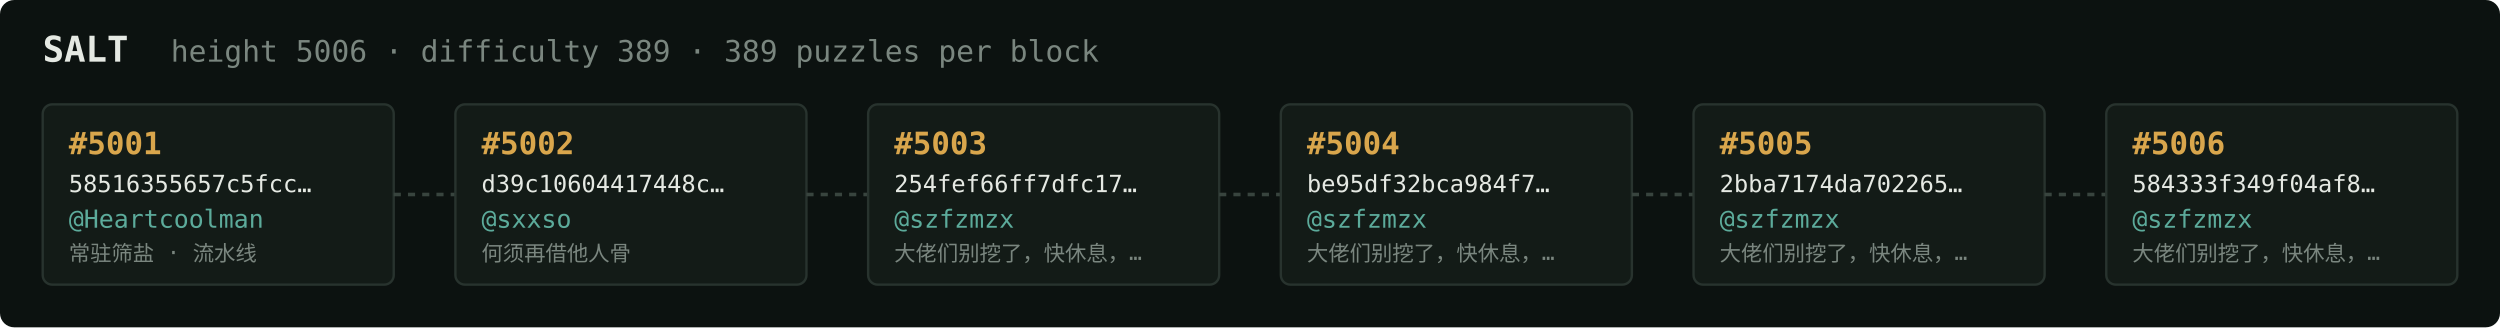
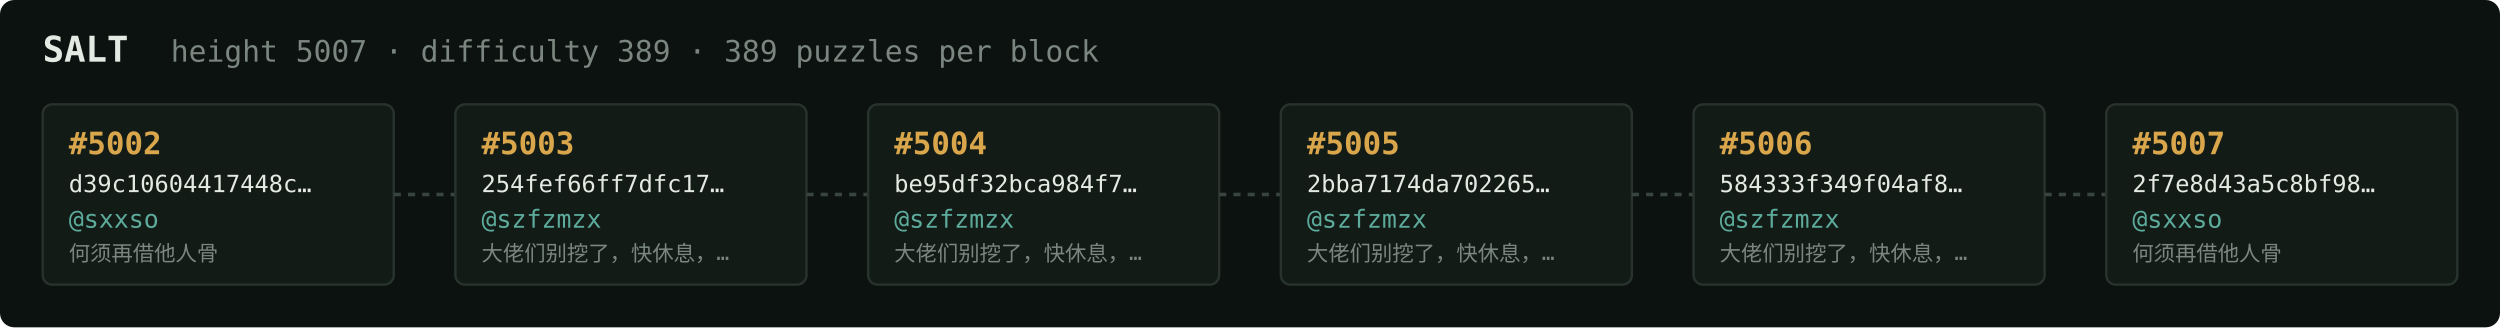
<svg xmlns="http://www.w3.org/2000/svg" width="1054" height="138" viewBox="0 0 1054 138" font-family="ui-monospace,SFMono-Regular,Menlo,monospace">
  <rect fill="#0c1210" width="1054" height="138" rx="6" />
  <text x="18" y="26" fill="#e5e9e3" font-size="15" font-weight="700">SALT</text>
-   <text x="72" y="26" fill="#7a867f" font-size="12.5">height 5006 · difficulty 389 · 389 puzzles per block</text>
+   <text x="72" y="26" fill="#7a867f" font-size="12.5">height 5007 · difficulty 389 · 389 puzzles per block</text>
  <rect x="18" y="44" width="148" height="76" rx="4" fill="#131b17" stroke="#28332e" stroke-width="1" />
-   <text x="29" y="65" fill="#d9a64c" font-size="13" font-weight="700">#5001</text>
-   <text x="29" y="81" fill="#e5e9e3" font-size="10">58516355657c5fcc…</text>
-   <text x="29" y="96" fill="#5cab9b" font-size="10.5">@Heartcoolman</text>
-   <text x="29" y="110" fill="#7a867f" font-size="9">常驻筛盐 · 流水线</text>
+   <text x="29" y="65" fill="#d9a64c" font-size="13" font-weight="700">#5002</text>
+   <text x="29" y="81" fill="#e5e9e3" font-size="10">d39c10604417448c…</text>
+   <text x="29" y="96" fill="#5cab9b" font-size="10.5">@sxxso</text>
+   <text x="29" y="110" fill="#7a867f" font-size="9">何须再借他人骨</text>
  <line x1="166" y1="82.0" x2="192" y2="82.0" stroke="#38443e" stroke-width="1.5" stroke-dasharray="3 3" />
  <rect x="192" y="44" width="148" height="76" rx="4" fill="#131b17" stroke="#28332e" stroke-width="1" />
-   <text x="203" y="65" fill="#d9a64c" font-size="13" font-weight="700">#5002</text>
-   <text x="203" y="81" fill="#e5e9e3" font-size="10">d39c10604417448c…</text>
-   <text x="203" y="96" fill="#5cab9b" font-size="10.5">@sxxso</text>
-   <text x="203" y="110" fill="#7a867f" font-size="9">何须再借他人骨</text>
+   <text x="203" y="65" fill="#d9a64c" font-size="13" font-weight="700">#5003</text>
+   <text x="203" y="81" fill="#e5e9e3" font-size="10">254fef66ff7dfc17…</text>
+   <text x="203" y="96" fill="#5cab9b" font-size="10.5">@szfzmzx</text>
+   <text x="203" y="110" fill="#7a867f" font-size="9">大佬们别挖了，快休息，…</text>
  <line x1="340" y1="82.0" x2="366" y2="82.0" stroke="#38443e" stroke-width="1.5" stroke-dasharray="3 3" />
  <rect x="366" y="44" width="148" height="76" rx="4" fill="#131b17" stroke="#28332e" stroke-width="1" />
-   <text x="377" y="65" fill="#d9a64c" font-size="13" font-weight="700">#5003</text>
-   <text x="377" y="81" fill="#e5e9e3" font-size="10">254fef66ff7dfc17…</text>
+   <text x="377" y="65" fill="#d9a64c" font-size="13" font-weight="700">#5004</text>
+   <text x="377" y="81" fill="#e5e9e3" font-size="10">be95df32bca984f7…</text>
  <text x="377" y="96" fill="#5cab9b" font-size="10.5">@szfzmzx</text>
  <text x="377" y="110" fill="#7a867f" font-size="9">大佬们别挖了，快休息，…</text>
  <line x1="514" y1="82.0" x2="540" y2="82.0" stroke="#38443e" stroke-width="1.5" stroke-dasharray="3 3" />
  <rect x="540" y="44" width="148" height="76" rx="4" fill="#131b17" stroke="#28332e" stroke-width="1" />
-   <text x="551" y="65" fill="#d9a64c" font-size="13" font-weight="700">#5004</text>
-   <text x="551" y="81" fill="#e5e9e3" font-size="10">be95df32bca984f7…</text>
+   <text x="551" y="65" fill="#d9a64c" font-size="13" font-weight="700">#5005</text>
+   <text x="551" y="81" fill="#e5e9e3" font-size="10">2bba7174da702265…</text>
  <text x="551" y="96" fill="#5cab9b" font-size="10.5">@szfzmzx</text>
  <text x="551" y="110" fill="#7a867f" font-size="9">大佬们别挖了，快休息，…</text>
  <line x1="688" y1="82.0" x2="714" y2="82.0" stroke="#38443e" stroke-width="1.5" stroke-dasharray="3 3" />
  <rect x="714" y="44" width="148" height="76" rx="4" fill="#131b17" stroke="#28332e" stroke-width="1" />
-   <text x="725" y="65" fill="#d9a64c" font-size="13" font-weight="700">#5005</text>
-   <text x="725" y="81" fill="#e5e9e3" font-size="10">2bba7174da702265…</text>
+   <text x="725" y="65" fill="#d9a64c" font-size="13" font-weight="700">#5006</text>
+   <text x="725" y="81" fill="#e5e9e3" font-size="10">584333f349f04af8…</text>
  <text x="725" y="96" fill="#5cab9b" font-size="10.5">@szfzmzx</text>
  <text x="725" y="110" fill="#7a867f" font-size="9">大佬们别挖了，快休息，…</text>
  <line x1="862" y1="82.0" x2="888" y2="82.0" stroke="#38443e" stroke-width="1.5" stroke-dasharray="3 3" />
  <rect x="888" y="44" width="148" height="76" rx="4" fill="#131b17" stroke="#28332e" stroke-width="1" />
-   <text x="899" y="65" fill="#d9a64c" font-size="13" font-weight="700">#5006</text>
-   <text x="899" y="81" fill="#e5e9e3" font-size="10">584333f349f04af8…</text>
-   <text x="899" y="96" fill="#5cab9b" font-size="10.5">@szfzmzx</text>
-   <text x="899" y="110" fill="#7a867f" font-size="9">大佬们别挖了，快休息，…</text>
+   <text x="899" y="65" fill="#d9a64c" font-size="13" font-weight="700">#5007</text>
+   <text x="899" y="81" fill="#e5e9e3" font-size="10">2f7e8d43a5c8bf98…</text>
+   <text x="899" y="96" fill="#5cab9b" font-size="10.5">@sxxso</text>
+   <text x="899" y="110" fill="#7a867f" font-size="9">何须再借他人骨</text>
</svg>
